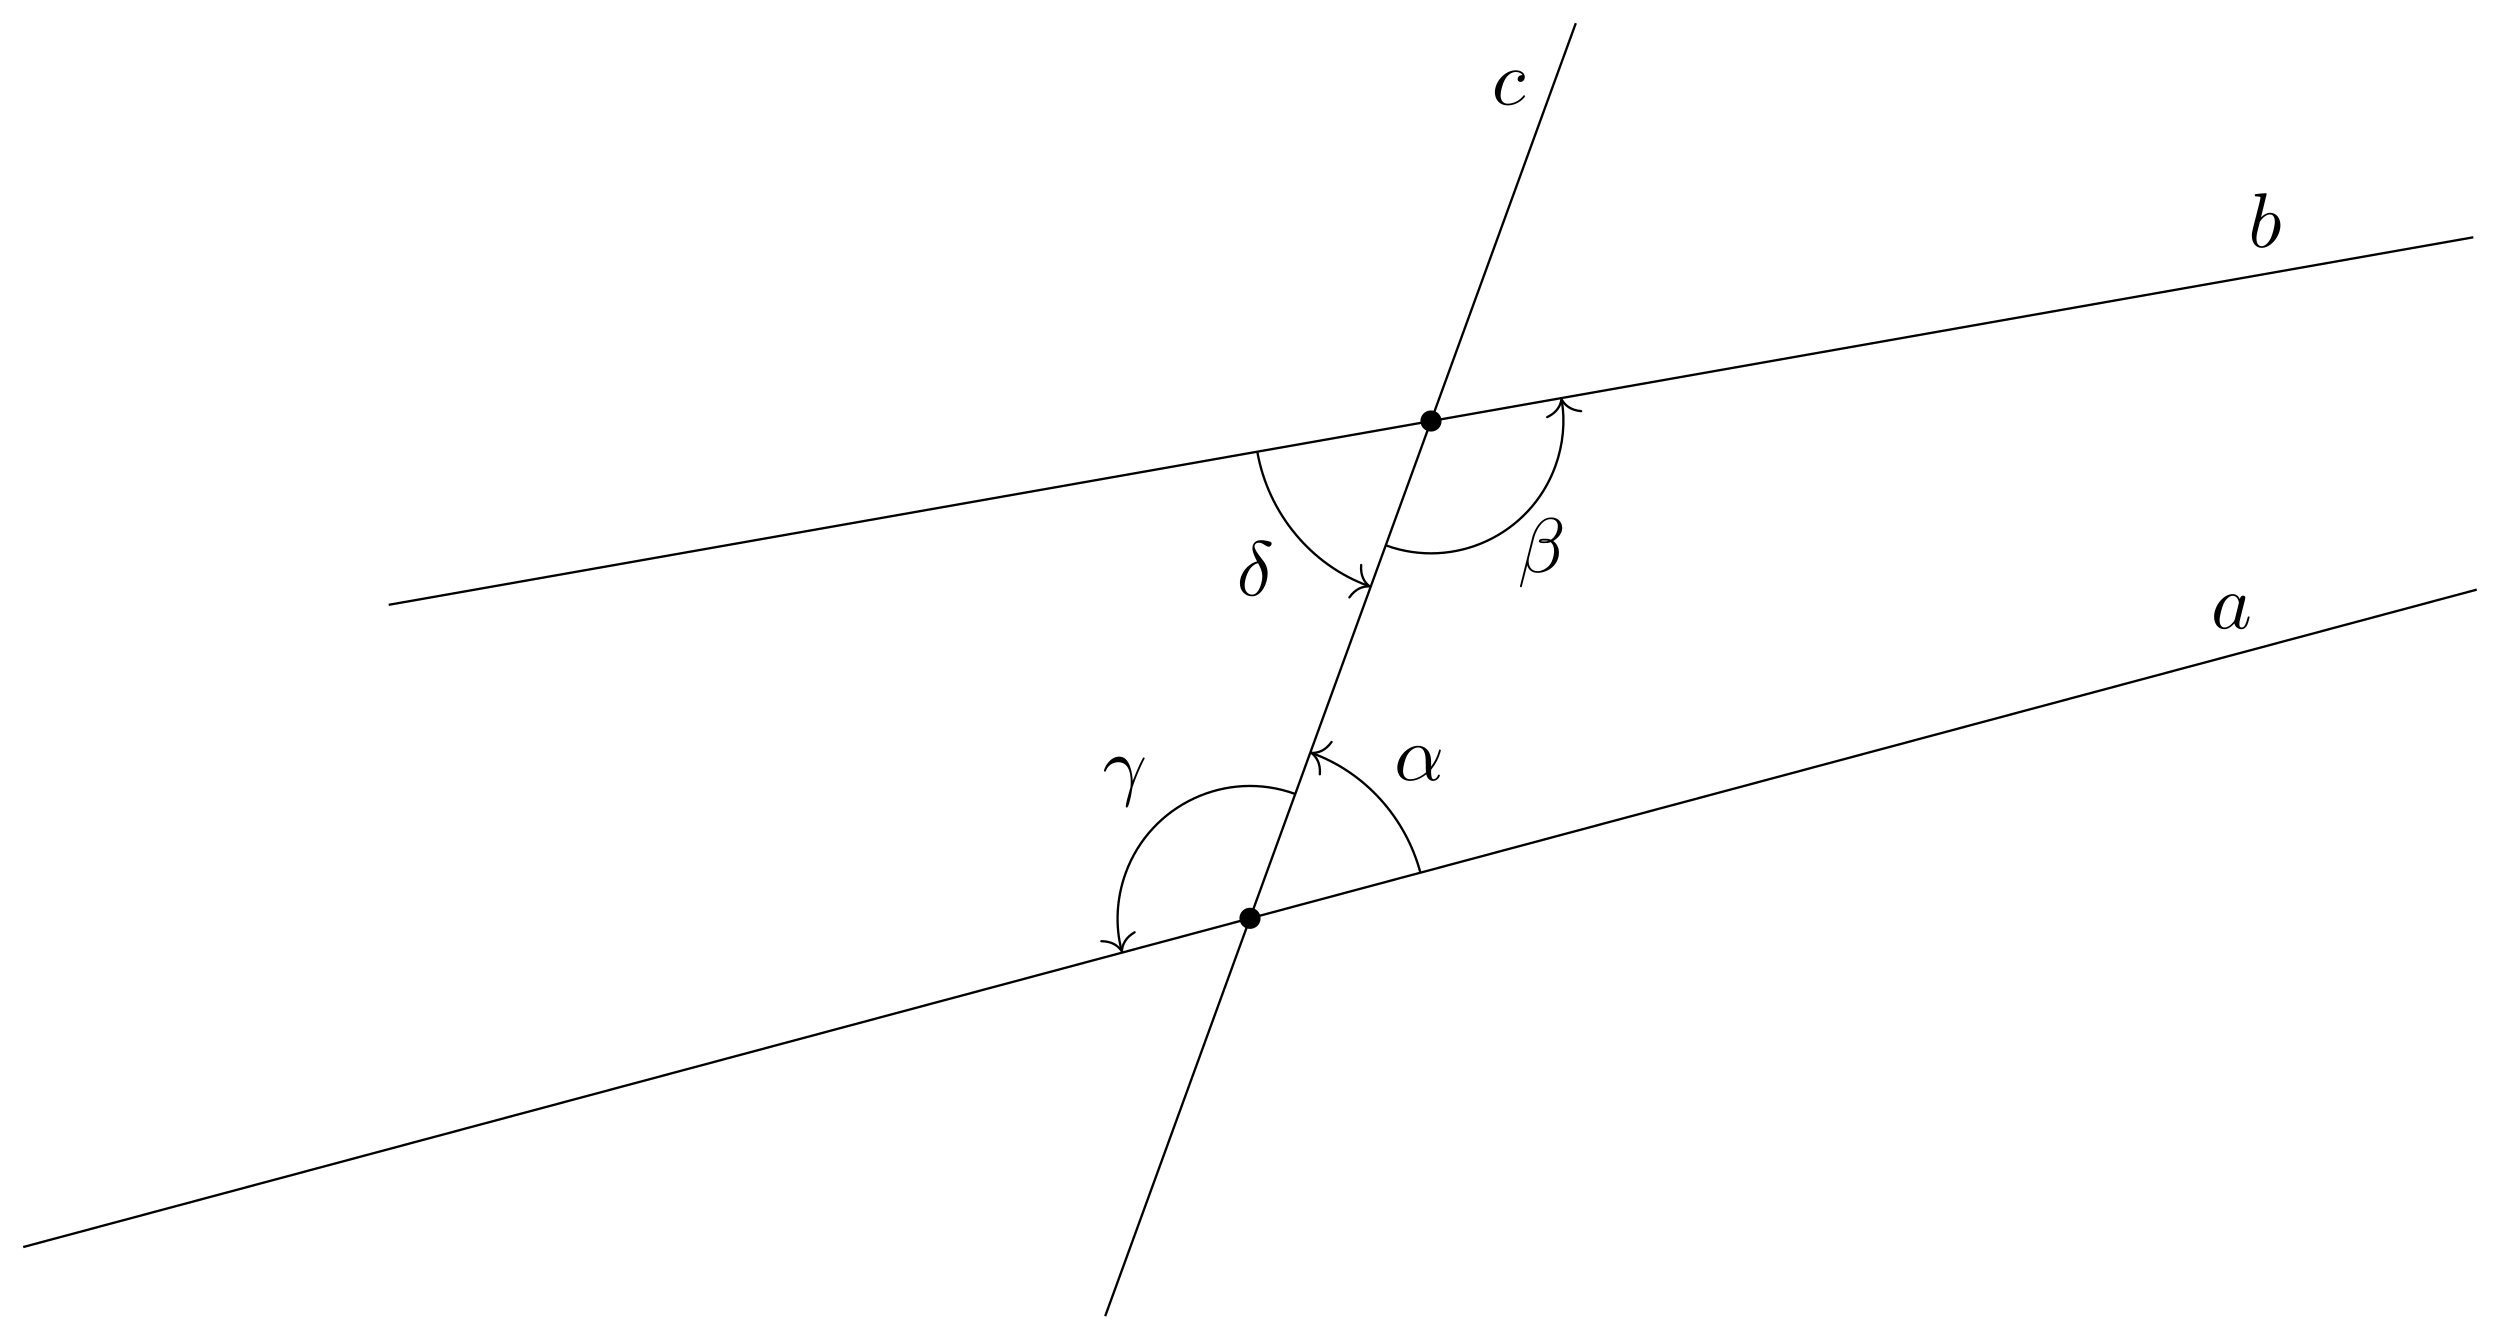
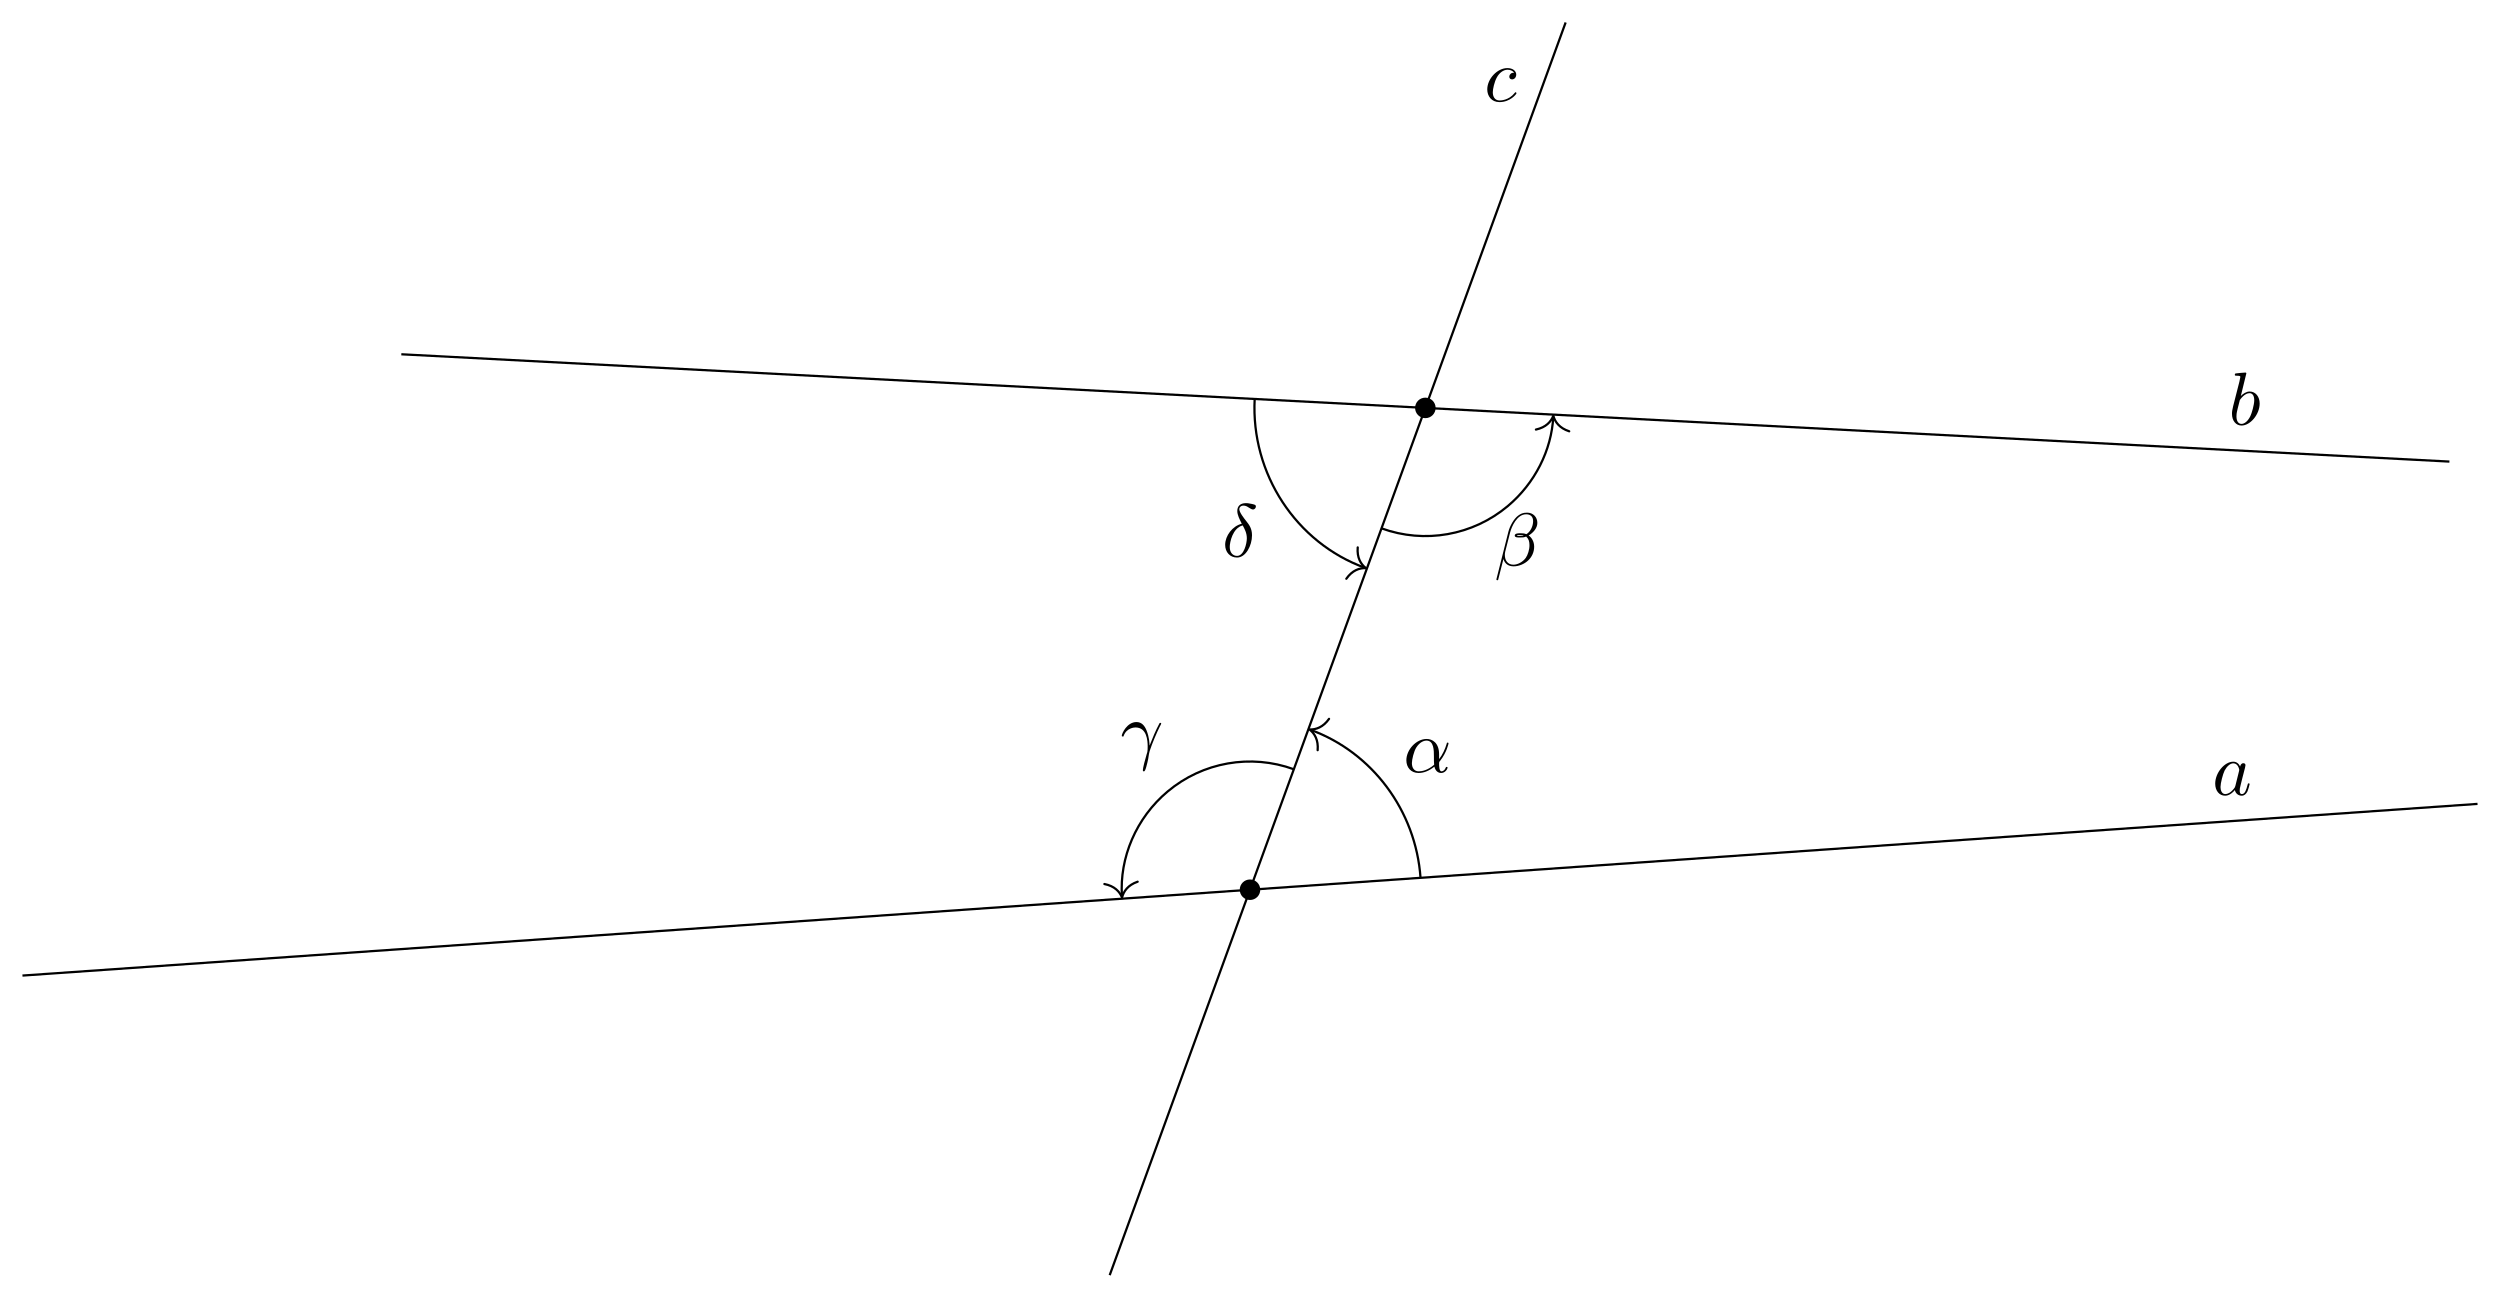
- <svg xmlns="http://www.w3.org/2000/svg" xmlns:xlink="http://www.w3.org/1999/xlink" width="321.362pt" height="172.166pt" viewBox="0 0 321.362 172.166">
+ <svg xmlns="http://www.w3.org/2000/svg" xmlns:xlink="http://www.w3.org/1999/xlink" width="331.69pt" height="172.166pt" viewBox="0 0 331.69 172.166">
  <defs>
    <g>
      <g id="glyph-0-0">
        <path d="M 3.719 -3.766 C 3.531 -4.141 3.25 -4.406 2.797 -4.406 C 1.641 -4.406 0.406 -2.938 0.406 -1.484 C 0.406 -0.547 0.953 0.109 1.719 0.109 C 1.922 0.109 2.422 0.062 3.016 -0.641 C 3.094 -0.219 3.453 0.109 3.922 0.109 C 4.281 0.109 4.5 -0.125 4.672 -0.438 C 4.828 -0.797 4.969 -1.406 4.969 -1.422 C 4.969 -1.531 4.875 -1.531 4.844 -1.531 C 4.75 -1.531 4.734 -1.484 4.703 -1.344 C 4.531 -0.703 4.359 -0.109 3.953 -0.109 C 3.672 -0.109 3.656 -0.375 3.656 -0.562 C 3.656 -0.781 3.672 -0.875 3.781 -1.312 C 3.891 -1.719 3.906 -1.828 4 -2.203 L 4.359 -3.594 C 4.422 -3.875 4.422 -3.891 4.422 -3.938 C 4.422 -4.109 4.312 -4.203 4.141 -4.203 C 3.891 -4.203 3.75 -3.984 3.719 -3.766 Z M 3.078 -1.188 C 3.016 -1 3.016 -0.984 2.875 -0.812 C 2.438 -0.266 2.031 -0.109 1.75 -0.109 C 1.25 -0.109 1.109 -0.656 1.109 -1.047 C 1.109 -1.547 1.422 -2.766 1.656 -3.234 C 1.969 -3.812 2.406 -4.188 2.812 -4.188 C 3.453 -4.188 3.594 -3.375 3.594 -3.312 C 3.594 -3.25 3.578 -3.188 3.562 -3.141 Z M 3.078 -1.188 " />
      </g>
      <g id="glyph-0-1">
        <path d="M 2.375 -6.812 C 2.375 -6.812 2.375 -6.922 2.25 -6.922 C 2.031 -6.922 1.297 -6.844 1.031 -6.812 C 0.953 -6.812 0.844 -6.797 0.844 -6.625 C 0.844 -6.5 0.938 -6.5 1.094 -6.5 C 1.562 -6.5 1.578 -6.438 1.578 -6.328 C 1.578 -6.266 1.5 -5.922 1.453 -5.719 L 0.625 -2.469 C 0.516 -1.969 0.469 -1.797 0.469 -1.453 C 0.469 -0.516 1 0.109 1.734 0.109 C 2.906 0.109 4.141 -1.375 4.141 -2.812 C 4.141 -3.719 3.609 -4.406 2.812 -4.406 C 2.359 -4.406 1.938 -4.109 1.641 -3.812 Z M 1.453 -3.047 C 1.5 -3.266 1.5 -3.281 1.594 -3.391 C 2.078 -4.031 2.531 -4.188 2.797 -4.188 C 3.156 -4.188 3.422 -3.891 3.422 -3.25 C 3.422 -2.656 3.094 -1.516 2.906 -1.141 C 2.578 -0.469 2.125 -0.109 1.734 -0.109 C 1.391 -0.109 1.062 -0.375 1.062 -1.109 C 1.062 -1.312 1.062 -1.5 1.219 -2.125 Z M 1.453 -3.047 " />
      </g>
      <g id="glyph-0-2">
        <path d="M 3.953 -3.781 C 3.781 -3.781 3.656 -3.781 3.516 -3.656 C 3.344 -3.5 3.328 -3.328 3.328 -3.266 C 3.328 -3.016 3.516 -2.906 3.703 -2.906 C 3.984 -2.906 4.25 -3.156 4.25 -3.547 C 4.25 -4.031 3.781 -4.406 3.078 -4.406 C 1.734 -4.406 0.406 -2.984 0.406 -1.578 C 0.406 -0.672 0.984 0.109 2.031 0.109 C 3.453 0.109 4.281 -0.953 4.281 -1.062 C 4.281 -1.125 4.234 -1.203 4.172 -1.203 C 4.109 -1.203 4.094 -1.172 4.031 -1.094 C 3.25 -0.109 2.156 -0.109 2.047 -0.109 C 1.422 -0.109 1.141 -0.594 1.141 -1.203 C 1.141 -1.609 1.344 -2.578 1.688 -3.188 C 2 -3.766 2.547 -4.188 3.094 -4.188 C 3.422 -4.188 3.812 -4.062 3.953 -3.781 Z M 3.953 -3.781 " />
      </g>
      <g id="glyph-0-3">
        <path d="M 4.75 -2.359 C 4.75 -3.922 3.828 -4.406 3.094 -4.406 C 1.719 -4.406 0.406 -2.984 0.406 -1.578 C 0.406 -0.641 1 0.109 2.031 0.109 C 2.656 0.109 3.375 -0.125 4.125 -0.734 C 4.25 -0.203 4.578 0.109 5.031 0.109 C 5.562 0.109 5.875 -0.438 5.875 -0.594 C 5.875 -0.672 5.812 -0.703 5.75 -0.703 C 5.688 -0.703 5.656 -0.672 5.625 -0.594 C 5.438 -0.109 5.078 -0.109 5.062 -0.109 C 4.75 -0.109 4.75 -0.891 4.75 -1.125 C 4.75 -1.328 4.75 -1.359 4.859 -1.469 C 5.797 -2.656 6 -3.812 6 -3.812 C 6 -3.844 5.984 -3.922 5.875 -3.922 C 5.781 -3.922 5.781 -3.891 5.734 -3.703 C 5.547 -3.078 5.219 -2.328 4.75 -1.734 Z M 4.094 -0.984 C 3.203 -0.219 2.438 -0.109 2.047 -0.109 C 1.453 -0.109 1.141 -0.562 1.141 -1.203 C 1.141 -1.688 1.406 -2.766 1.719 -3.266 C 2.188 -4 2.734 -4.188 3.078 -4.188 C 4.062 -4.188 4.062 -2.875 4.062 -2.109 C 4.062 -1.734 4.062 -1.156 4.094 -0.984 Z M 4.094 -0.984 " />
      </g>
      <g id="glyph-0-4">
        <path d="M 5.734 -5.672 C 5.734 -6.422 5.188 -7.031 4.375 -7.031 C 3.797 -7.031 3.516 -6.875 3.172 -6.625 C 2.625 -6.219 2.078 -5.25 1.891 -4.5 L 0.297 1.828 C 0.297 1.875 0.344 1.938 0.422 1.938 C 0.5 1.938 0.531 1.906 0.531 1.891 L 1.234 -0.875 C 1.422 -0.266 1.859 0.094 2.594 0.094 C 3.312 0.094 4.062 -0.25 4.516 -0.688 C 5 -1.141 5.312 -1.781 5.312 -2.516 C 5.312 -3.234 4.938 -3.766 4.578 -4 C 5.156 -4.344 5.734 -4.953 5.734 -5.672 Z M 3.938 -4.016 C 3.812 -3.969 3.703 -3.953 3.453 -3.953 C 3.312 -3.953 3.125 -3.938 3.016 -3.984 C 3.047 -4.094 3.406 -4.062 3.516 -4.062 C 3.719 -4.062 3.812 -4.062 3.938 -4.016 Z M 5.172 -5.906 C 5.172 -5.203 4.797 -4.484 4.281 -4.172 C 4 -4.281 3.812 -4.297 3.516 -4.297 C 3.297 -4.297 2.734 -4.312 2.734 -3.984 C 2.734 -3.703 3.25 -3.734 3.422 -3.734 C 3.797 -3.734 3.953 -3.734 4.25 -3.859 C 4.625 -3.5 4.672 -3.188 4.688 -2.734 C 4.703 -2.156 4.469 -1.406 4.188 -1.016 C 3.797 -0.484 3.125 -0.125 2.562 -0.125 C 1.797 -0.125 1.422 -0.703 1.422 -1.406 C 1.422 -1.5 1.422 -1.656 1.469 -1.844 L 2.109 -4.359 C 2.328 -5.219 3.047 -6.812 4.25 -6.812 C 4.828 -6.812 5.172 -6.5 5.172 -5.906 Z M 5.172 -5.906 " />
      </g>
      <g id="glyph-0-5">
        <path d="M 0.406 -2.531 C 0.797 -3.672 1.891 -3.688 2 -3.688 C 3.5 -3.688 3.609 -1.938 3.609 -1.156 C 3.609 -0.547 3.562 -0.375 3.484 -0.172 C 3.266 0.547 2.969 1.703 2.969 1.969 C 2.969 2.078 3.016 2.141 3.094 2.141 C 3.234 2.141 3.312 1.922 3.422 1.547 C 3.656 0.703 3.75 0.141 3.781 -0.172 C 3.812 -0.297 3.828 -0.422 3.875 -0.562 C 4.188 -1.547 4.828 -3.031 5.219 -3.812 C 5.297 -3.938 5.406 -4.156 5.406 -4.203 C 5.406 -4.297 5.312 -4.297 5.297 -4.297 C 5.266 -4.297 5.203 -4.297 5.172 -4.234 C 4.656 -3.281 4.25 -2.281 3.859 -1.281 C 3.844 -1.578 3.844 -2.344 3.453 -3.312 C 3.203 -3.922 2.812 -4.406 2.125 -4.406 C 0.875 -4.406 0.172 -2.891 0.172 -2.578 C 0.172 -2.484 0.266 -2.484 0.375 -2.484 Z M 0.406 -2.531 " />
      </g>
      <g id="glyph-0-6">
        <path d="M 2.625 -4.359 C 1.391 -4.062 0.422 -2.766 0.422 -1.562 C 0.422 -0.594 1.062 0.125 2 0.125 C 3.156 0.125 3.984 -1.453 3.984 -2.828 C 3.984 -3.734 3.594 -4.234 3.25 -4.672 C 2.891 -5.125 2.297 -5.875 2.297 -6.312 C 2.297 -6.531 2.5 -6.766 2.844 -6.766 C 3.156 -6.766 3.344 -6.641 3.562 -6.5 C 3.766 -6.375 3.953 -6.25 4.109 -6.25 C 4.359 -6.25 4.5 -6.484 4.5 -6.656 C 4.5 -6.875 4.344 -6.891 3.984 -6.984 C 3.469 -7.094 3.328 -7.094 3.172 -7.094 C 2.391 -7.094 2.031 -6.656 2.031 -6.062 C 2.031 -5.516 2.328 -4.969 2.625 -4.359 Z M 2.75 -4.141 C 3 -3.672 3.297 -3.141 3.297 -2.422 C 3.297 -1.766 2.922 -0.094 2 -0.094 C 1.453 -0.094 1.031 -0.516 1.031 -1.281 C 1.031 -1.906 1.406 -3.781 2.75 -4.141 Z M 2.75 -4.141 " />
      </g>
    </g>
    <clipPath id="clip-0">
-       <path clip-rule="nonzero" d="M 0 71 L 321.363 71 L 321.363 165 L 0 165 Z M 0 71 " />
+       <path clip-rule="nonzero" d="M 0 102 L 331.691 102 L 331.691 134 L 0 134 Z M 0 102 " />
    </clipPath>
    <clipPath id="clip-1">
-       <path clip-rule="nonzero" d="M 45 26 L 321.363 26 L 321.363 82 L 45 82 Z M 45 26 " />
-     </clipPath>
-     <clipPath id="clip-2">
-       <path clip-rule="nonzero" d="M 137 0 L 207 0 L 207 172.164 L 137 172.164 Z M 137 0 " />
+       <path clip-rule="nonzero" d="M 143 0 L 212 0 L 212 172.164 L 143 172.164 Z M 143 0 " />
    </clipPath>
  </defs>
-   <path fill-rule="nonzero" fill="rgb(0%, 0%, 0%)" fill-opacity="1" d="M 162.043 118.043 C 162.043 117.293 161.434 116.684 160.68 116.684 C 159.93 116.684 159.32 117.293 159.32 118.043 C 159.32 118.797 159.93 119.406 160.68 119.406 C 161.434 119.406 162.043 118.797 162.043 118.043 Z M 162.043 118.043 " />
-   <path fill-rule="nonzero" fill="rgb(0%, 0%, 0%)" fill-opacity="1" d="M 185.309 54.121 C 185.309 53.367 184.699 52.758 183.949 52.758 C 183.195 52.758 182.586 53.367 182.586 54.121 C 182.586 54.871 183.195 55.48 183.949 55.48 C 184.699 55.48 185.309 54.871 185.309 54.121 Z M 185.309 54.121 " />
+   <path fill-rule="nonzero" fill="rgb(0%, 0%, 0%)" fill-opacity="1" d="M 167.207 118.043 C 167.207 117.293 166.598 116.684 165.844 116.684 C 165.094 116.684 164.484 117.293 164.484 118.043 C 164.484 118.797 165.094 119.406 165.844 119.406 C 166.598 119.406 167.207 118.797 167.207 118.043 Z M 167.207 118.043 " />
+   <path fill-rule="nonzero" fill="rgb(0%, 0%, 0%)" fill-opacity="1" d="M 190.473 54.121 C 190.473 53.367 189.863 52.758 189.113 52.758 C 188.359 52.758 187.75 53.367 187.75 54.121 C 187.75 54.871 188.359 55.48 189.113 55.48 C 189.863 55.48 190.473 54.871 190.473 54.121 Z M 190.473 54.121 " />
  <g clip-path="url(#clip-0)">
-     <path fill="none" stroke-width="0.299" stroke-linecap="butt" stroke-linejoin="miter" stroke="rgb(0%, 0%, 0%)" stroke-opacity="1" stroke-miterlimit="10" d="M -157.701 -42.257 L 157.698 42.255 " transform="matrix(1, 0, 0, -1, 160.681, 118.044)" />
+     <path fill="none" stroke-width="0.299" stroke-linecap="butt" stroke-linejoin="miter" stroke="rgb(0%, 0%, 0%)" stroke-opacity="1" stroke-miterlimit="10" d="M -162.865 -11.39 L 162.862 11.388 " transform="matrix(1, 0, 0, -1, 165.845, 118.044)" />
  </g>
+   <path fill="none" stroke-width="0.299" stroke-linecap="butt" stroke-linejoin="miter" stroke="rgb(0%, 0%, 0%)" stroke-opacity="1" stroke-miterlimit="10" d="M -112.599 71.04 L 159.132 56.802 " transform="matrix(1, 0, 0, -1, 165.845, 118.044)" />
  <g clip-path="url(#clip-1)">
-     <path fill="none" stroke-width="0.299" stroke-linecap="butt" stroke-linejoin="miter" stroke="rgb(0%, 0%, 0%)" stroke-opacity="1" stroke-miterlimit="10" d="M -110.72 40.298 L 157.253 87.544 " transform="matrix(1, 0, 0, -1, 160.681, 118.044)" />
-   </g>
-   <g clip-path="url(#clip-2)">
-     <path fill="none" stroke-width="0.299" stroke-linecap="butt" stroke-linejoin="miter" stroke="rgb(0%, 0%, 0%)" stroke-opacity="1" stroke-miterlimit="10" d="M -18.615 -51.14 L 41.882 115.064 " transform="matrix(1, 0, 0, -1, 160.681, 118.044)" />
+     <path fill="none" stroke-width="0.299" stroke-linecap="butt" stroke-linejoin="miter" stroke="rgb(0%, 0%, 0%)" stroke-opacity="1" stroke-miterlimit="10" d="M -18.615 -51.14 L 41.878 115.064 " transform="matrix(1, 0, 0, -1, 165.845, 118.044)" />
  </g>
  <g fill="rgb(0%, 0%, 0%)" fill-opacity="1">
-     <use xlink:href="#glyph-0-0" x="284.204" y="80.771" />
+     <use xlink:href="#glyph-0-0" x="293.499" y="105.463" />
  </g>
  <g fill="rgb(0%, 0%, 0%)" fill-opacity="1">
-     <use xlink:href="#glyph-0-1" x="288.995" y="31.755" />
+     <use xlink:href="#glyph-0-1" x="295.662" y="56.351" />
  </g>
  <g fill="rgb(0%, 0%, 0%)" fill-opacity="1">
-     <use xlink:href="#glyph-0-2" x="191.754" y="13.439" />
+     <use xlink:href="#glyph-0-2" x="196.918" y="13.439" />
  </g>
-   <path fill="none" stroke-width="0.299" stroke-linecap="butt" stroke-linejoin="miter" stroke="rgb(0%, 0%, 0%)" stroke-opacity="1" stroke-miterlimit="10" d="M 21.905 5.868 C 19.991 13.013 14.706 18.778 8.038 21.208 " transform="matrix(1, 0, 0, -1, 160.681, 118.044)" />
-   <path fill="none" stroke-width="0.299" stroke-linecap="round" stroke-linejoin="round" stroke="rgb(0%, 0%, 0%)" stroke-opacity="1" stroke-miterlimit="10" d="M -1.953 2.211 C -1.595 0.886 -0.801 0.257 -0.001 -0.001 C -0.801 -0.258 -1.595 -0.884 -1.952 -2.211 " transform="matrix(-0.9397, -0.342, -0.342, 0.9397, 168.5774, 96.78546)" />
+   <path fill="none" stroke-width="0.299" stroke-linecap="butt" stroke-linejoin="miter" stroke="rgb(0%, 0%, 0%)" stroke-opacity="1" stroke-miterlimit="10" d="M 22.624 1.583 C 21.999 10.517 16.171 18.247 8.038 21.208 " transform="matrix(1, 0, 0, -1, 165.845, 118.044)" />
+   <path fill="none" stroke-width="0.299" stroke-linecap="round" stroke-linejoin="round" stroke="rgb(0%, 0%, 0%)" stroke-opacity="1" stroke-miterlimit="10" d="M -1.953 2.211 C -1.595 0.886 -0.801 0.257 -0.001 -0.001 C -0.801 -0.258 -1.595 -0.884 -1.952 -2.211 " transform="matrix(-0.9397, -0.342, -0.342, 0.9397, 173.7414, 96.78546)" />
  <g fill="rgb(0%, 0%, 0%)" fill-opacity="1">
-     <use xlink:href="#glyph-0-3" x="179.21" y="100.273" />
+     <use xlink:href="#glyph-0-3" x="186.184" y="102.448" />
  </g>
-   <path fill="none" stroke-width="0.299" stroke-linecap="butt" stroke-linejoin="miter" stroke="rgb(0%, 0%, 0%)" stroke-opacity="1" stroke-miterlimit="10" d="M 17.452 47.942 C 26.276 44.731 36.038 49.282 39.249 58.11 C 40.272 60.915 40.534 63.939 40.069 66.583 " transform="matrix(1, 0, 0, -1, 160.681, 118.044)" />
-   <path fill="none" stroke-width="0.299" stroke-linecap="round" stroke-linejoin="round" stroke="rgb(0%, 0%, 0%)" stroke-opacity="1" stroke-miterlimit="10" d="M -1.951 2.21 C -1.594 0.886 -0.8 0.258 -0 0.002 C -0.8 -0.258 -1.596 -0.883 -1.953 -2.212 " transform="matrix(-0.1736, -0.9848, -0.9848, 0.1736, 200.7243, 51.31187)" />
+   <path fill="none" stroke-width="0.299" stroke-linecap="butt" stroke-linejoin="miter" stroke="rgb(0%, 0%, 0%)" stroke-opacity="1" stroke-miterlimit="10" d="M 17.452 47.942 C 23.159 45.868 29.546 46.993 34.202 50.899 C 37.811 53.931 40.007 58.325 40.237 62.739 " transform="matrix(1, 0, 0, -1, 165.845, 118.044)" />
+   <path fill="none" stroke-width="0.299" stroke-linecap="round" stroke-linejoin="round" stroke="rgb(0%, 0%, 0%)" stroke-opacity="1" stroke-miterlimit="10" d="M -1.954 2.209 C -1.595 0.886 -0.799 0.259 0 -0 C -0.8 -0.257 -1.596 -0.886 -1.953 -2.211 " transform="matrix(0.05232, -0.99861, -0.99861, -0.05232, 206.0895, 55.15672)" />
  <g fill="rgb(0%, 0%, 0%)" fill-opacity="1">
-     <use xlink:href="#glyph-0-4" x="195.08" y="73.547" />
+     <use xlink:href="#glyph-0-4" x="198.235" y="75.046" />
  </g>
-   <path fill="none" stroke-width="0.299" stroke-linecap="butt" stroke-linejoin="miter" stroke="rgb(0%, 0%, 0%)" stroke-opacity="1" stroke-miterlimit="10" d="M 5.815 15.982 C -3.009 19.196 -12.771 14.646 -15.982 5.817 C -17.177 2.536 -17.333 -1.03 -16.505 -4.112 " transform="matrix(1, 0, 0, -1, 160.681, 118.044)" />
-   <path fill="none" stroke-width="0.299" stroke-linecap="round" stroke-linejoin="round" stroke="rgb(0%, 0%, 0%)" stroke-opacity="1" stroke-miterlimit="10" d="M -1.952 2.211 C -1.595 0.886 -0.801 0.256 -0 0.001 C -0.801 -0.257 -1.596 -0.885 -1.951 -2.21 " transform="matrix(0.25877, 0.96591, 0.96591, -0.25877, 144.2136, 122.3012)" />
+   <path fill="none" stroke-width="0.299" stroke-linecap="butt" stroke-linejoin="miter" stroke="rgb(0%, 0%, 0%)" stroke-opacity="1" stroke-miterlimit="10" d="M 5.815 15.982 C 0.108 18.06 -6.279 16.935 -10.931 13.028 C -15.103 9.528 -17.345 4.243 -16.986 -0.89 " transform="matrix(1, 0, 0, -1, 165.845, 118.044)" />
+   <path fill="none" stroke-width="0.299" stroke-linecap="round" stroke-linejoin="round" stroke="rgb(0%, 0%, 0%)" stroke-opacity="1" stroke-miterlimit="10" d="M -1.951 2.211 C -1.598 0.886 -0.8 0.259 0.001 -0.001 C -0.8 -0.258 -1.596 -0.884 -1.951 -2.21 " transform="matrix(0.06975, 0.99754, 0.99754, -0.06975, 148.8681, 119.0812)" />
  <g fill="rgb(0%, 0%, 0%)" fill-opacity="1">
-     <use xlink:href="#glyph-0-5" x="141.74" y="101.666" />
+     <use xlink:href="#glyph-0-5" x="148.66" y="100.204" />
  </g>
-   <path fill="none" stroke-width="0.299" stroke-linecap="butt" stroke-linejoin="miter" stroke="rgb(0%, 0%, 0%)" stroke-opacity="1" stroke-miterlimit="10" d="M 0.936 59.989 C 2.342 52.013 7.901 45.388 15.229 42.72 " transform="matrix(1, 0, 0, -1, 160.681, 118.044)" />
-   <path fill="none" stroke-width="0.299" stroke-linecap="round" stroke-linejoin="round" stroke="rgb(0%, 0%, 0%)" stroke-opacity="1" stroke-miterlimit="10" d="M -1.954 2.212 C -1.595 0.884 -0.802 0.258 -0.002 0 C -0.802 -0.258 -1.596 -0.884 -1.953 -2.211 " transform="matrix(0.9397, 0.342, 0.342, -0.9397, 176.0523, 75.37586)" />
+   <path fill="none" stroke-width="0.299" stroke-linecap="butt" stroke-linejoin="miter" stroke="rgb(0%, 0%, 0%)" stroke-opacity="1" stroke-miterlimit="10" d="M 0.62 65.114 C 0.1 55.157 6.143 46.028 15.229 42.72 " transform="matrix(1, 0, 0, -1, 165.845, 118.044)" />
+   <path fill="none" stroke-width="0.299" stroke-linecap="round" stroke-linejoin="round" stroke="rgb(0%, 0%, 0%)" stroke-opacity="1" stroke-miterlimit="10" d="M -1.954 2.212 C -1.595 0.884 -0.802 0.258 -0.002 0 C -0.802 -0.258 -1.596 -0.884 -1.953 -2.211 " transform="matrix(0.9397, 0.342, 0.342, -0.9397, 181.2163, 75.37586)" />
  <g fill="rgb(0%, 0%, 0%)" fill-opacity="1">
-     <use xlink:href="#glyph-0-6" x="158.963" y="76.528" />
+     <use xlink:href="#glyph-0-6" x="162.128" y="73.848" />
  </g>
</svg>
